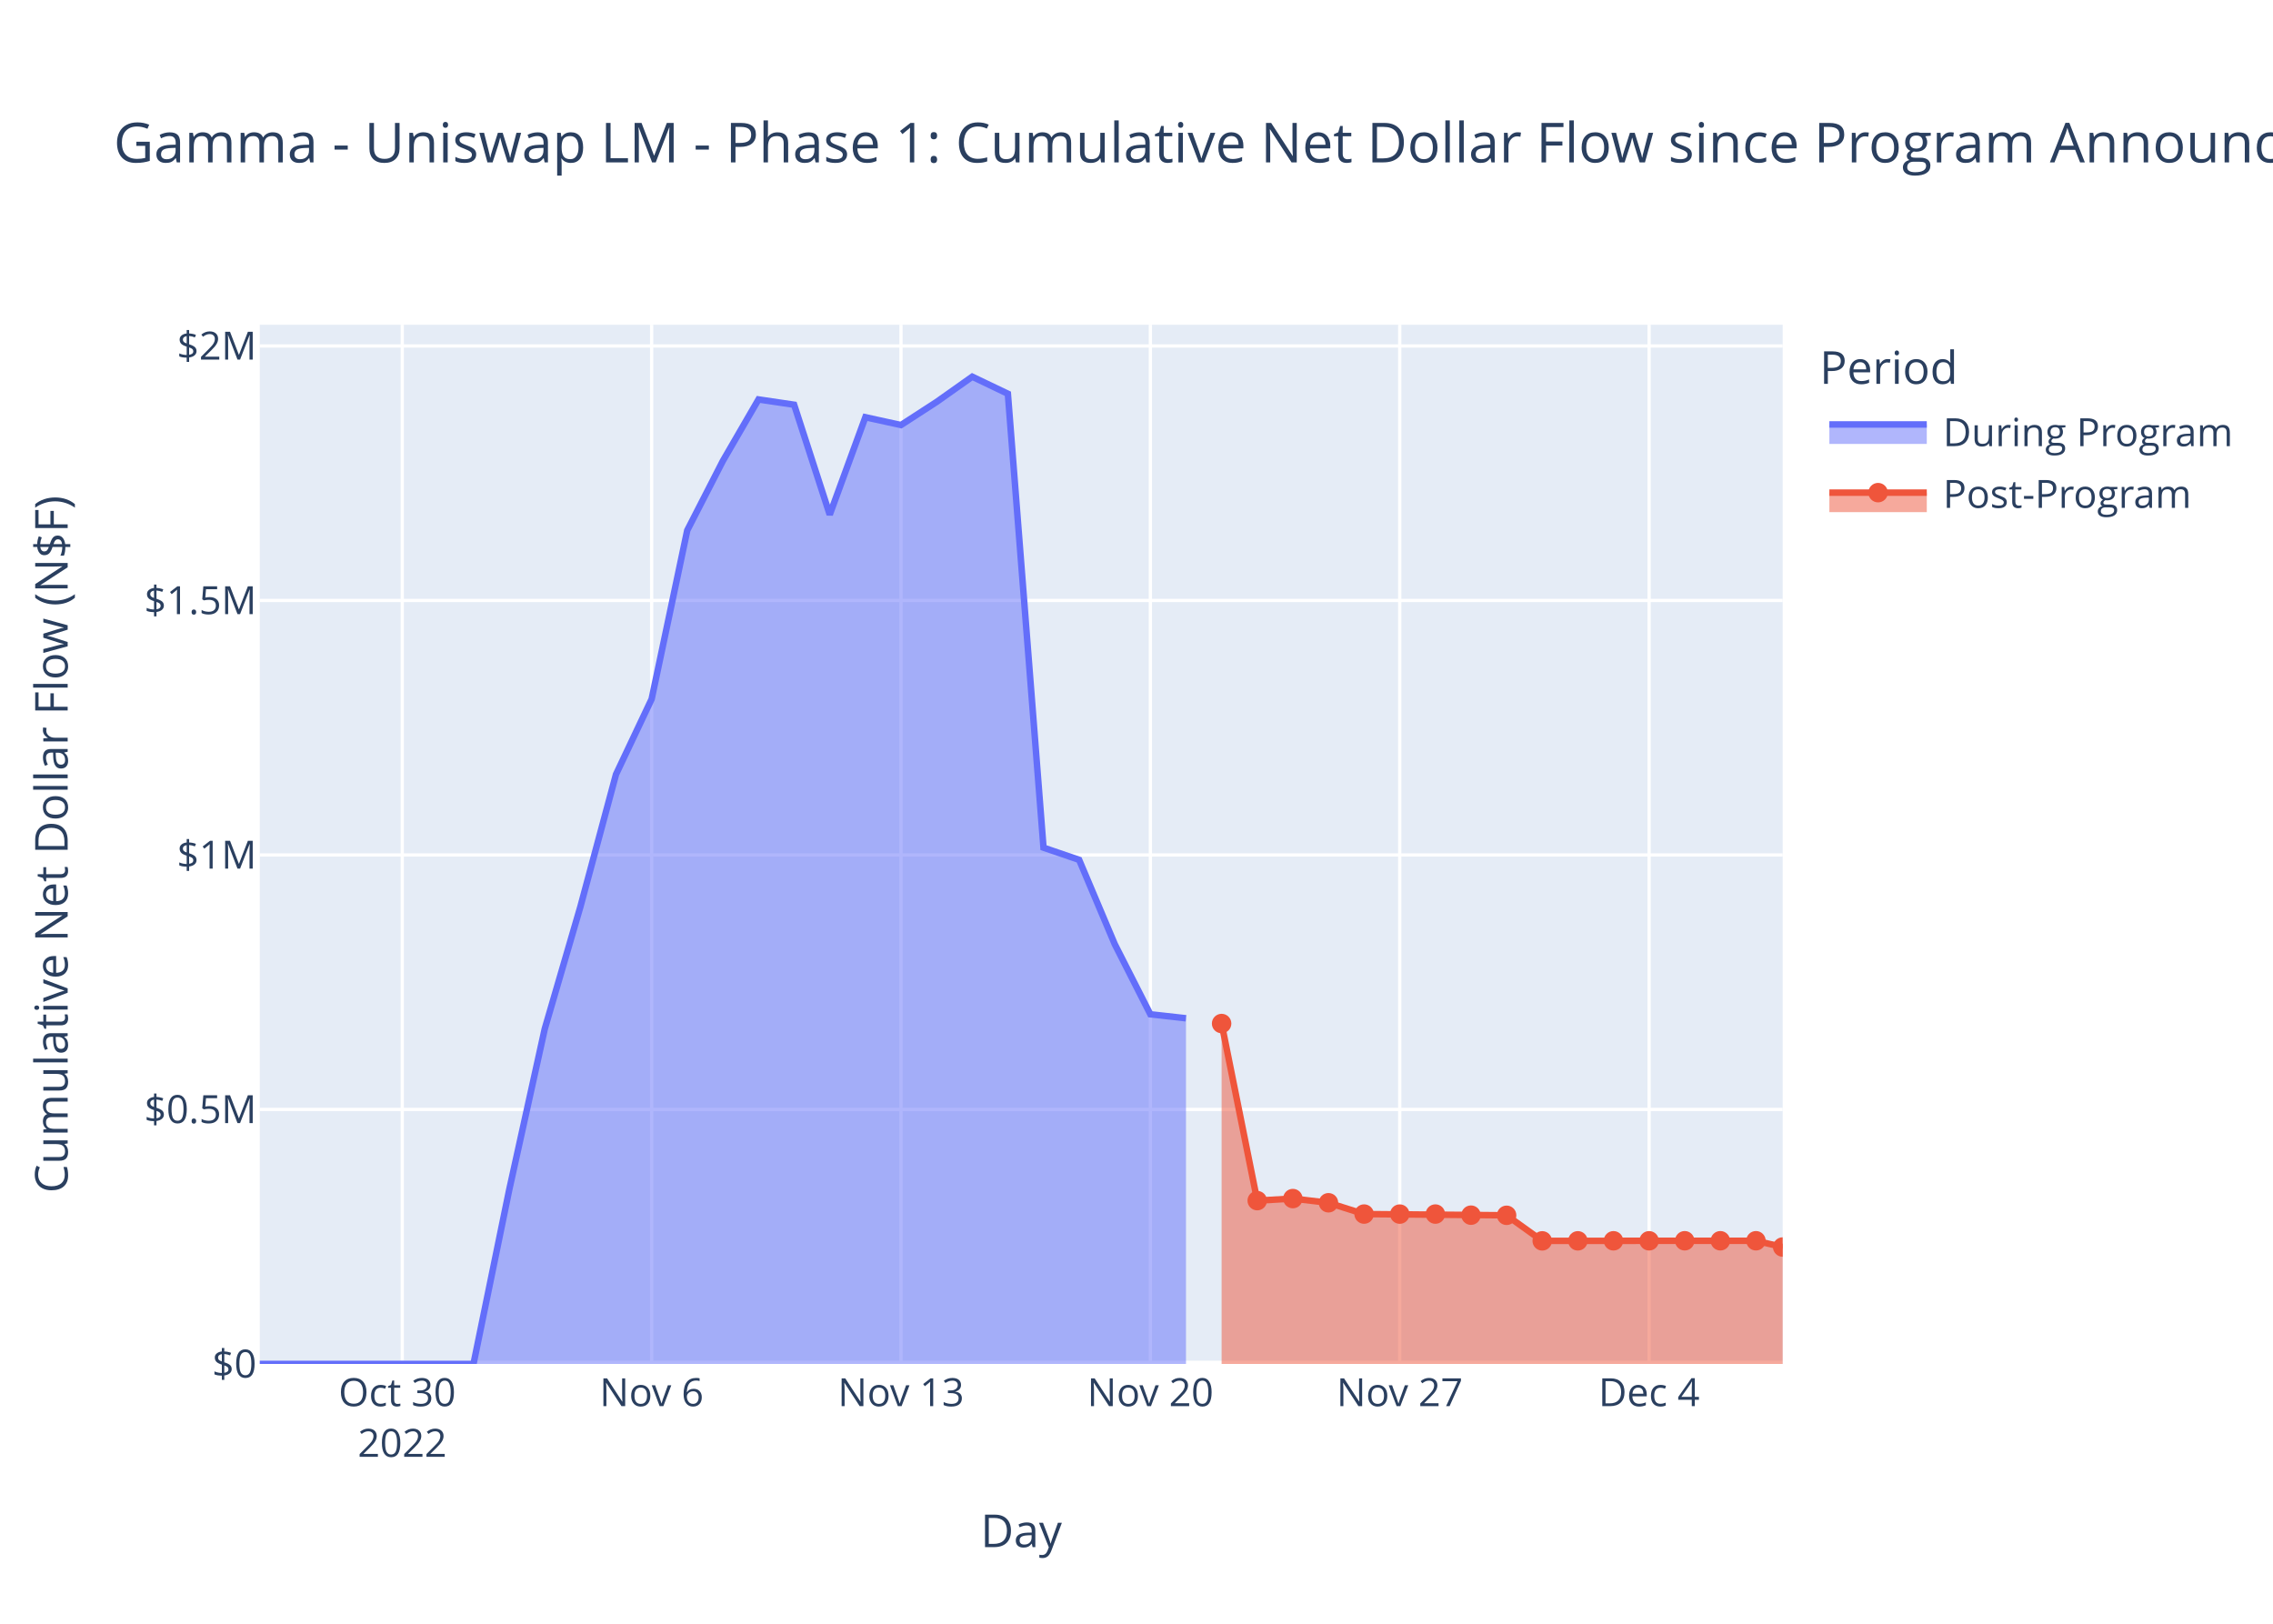
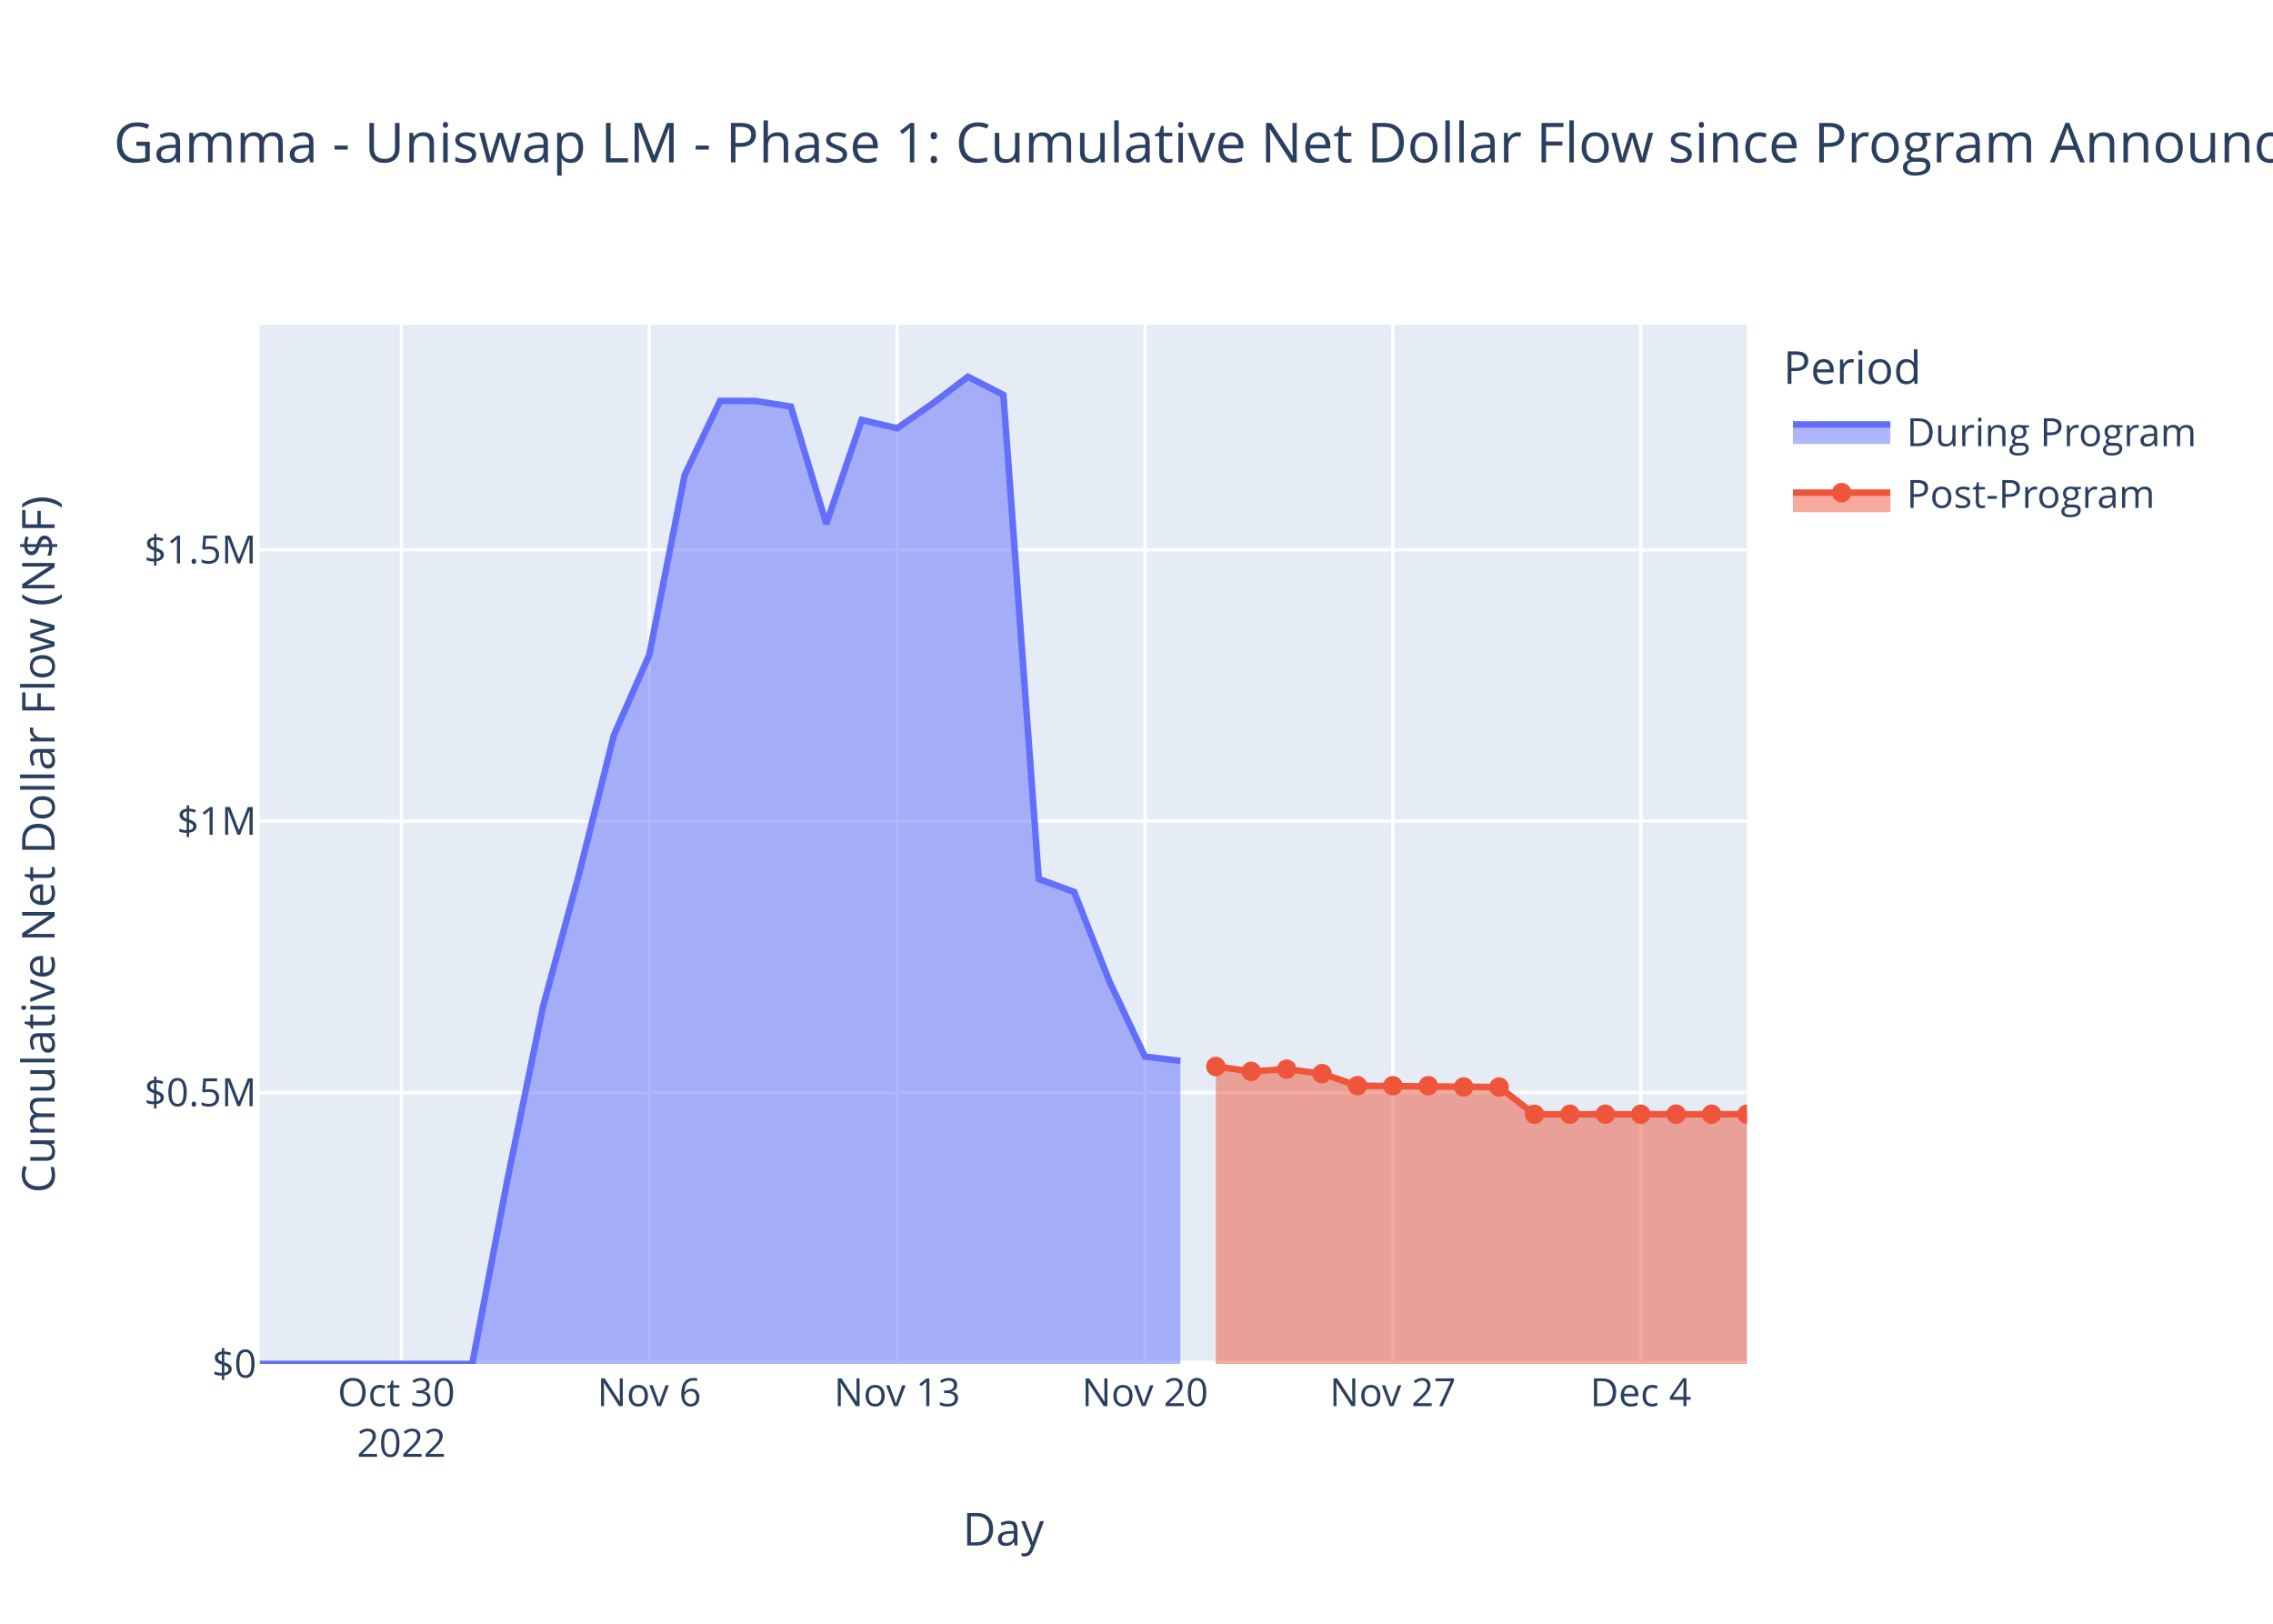
<svg xmlns="http://www.w3.org/2000/svg" class="main-svg" width="700" height="500" style="" viewBox="0 0 700 500">
  <rect x="0" y="0" width="700" height="500" style="fill: rgb(255, 255, 255); fill-opacity: 1;" />
-   <defs id="defs-ab8e90">
+   <defs id="defs-6acf53">
    <g class="clips">
-       <clipPath id="clipab8e90xyplot" class="plotclip">
-         <rect width="469" height="320" />
-       </clipPath>
-       <clipPath class="axesclip" id="clipab8e90x">
-         <rect x="80" y="0" width="469" height="500" />
-       </clipPath>
-       <clipPath class="axesclip" id="clipab8e90y">
+       <clipPath id="clip6acf53xyplot" class="plotclip">
+         <rect width="458" height="320" />
+       </clipPath>
+       <clipPath class="axesclip" id="clip6acf53x">
+         <rect x="80" y="0" width="458" height="500" />
+       </clipPath>
+       <clipPath class="axesclip" id="clip6acf53y">
        <rect x="0" y="100" width="700" height="320" />
      </clipPath>
-       <clipPath class="axesclip" id="clipab8e90xy">
-         <rect x="80" y="100" width="469" height="320" />
+       <clipPath class="axesclip" id="clip6acf53xy">
+         <rect x="80" y="100" width="458" height="320" />
      </clipPath>
    </g>
    <g class="gradients" />
    <g class="patterns" />
  </defs>
  <g class="bglayer">
-     <rect class="bg" x="80" y="100" width="469" height="320" style="fill: rgb(229, 236, 246); fill-opacity: 1; stroke-width: 0;" />
+     <rect class="bg" x="80" y="100" width="458" height="320" style="fill: rgb(229, 236, 246); fill-opacity: 1; stroke-width: 0;" />
  </g>
  <g class="layer-below">
    <g class="imagelayer" />
    <g class="shapelayer" />
  </g>
  <g class="cartesianlayer">
    <g class="subplot xy">
      <g class="layer-subplot">
        <g class="shapelayer" />
        <g class="imagelayer" />
      </g>
      <g class="minor-gridlayer">
        <g class="x" />
        <g class="y" />
      </g>
      <g class="gridlayer">
        <g class="x">
-           <path class="xgrid crisp" transform="translate(123.88,0)" d="M0,100v320" style="stroke: rgb(255, 255, 255); stroke-opacity: 1; stroke-width: 1px;" />
-           <path class="xgrid crisp" transform="translate(200.68,0)" d="M0,100v320" style="stroke: rgb(255, 255, 255); stroke-opacity: 1; stroke-width: 1px;" />
-           <path class="xgrid crisp" transform="translate(277.47,0)" d="M0,100v320" style="stroke: rgb(255, 255, 255); stroke-opacity: 1; stroke-width: 1px;" />
-           <path class="xgrid crisp" transform="translate(354.27,0)" d="M0,100v320" style="stroke: rgb(255, 255, 255); stroke-opacity: 1; stroke-width: 1px;" />
-           <path class="xgrid crisp" transform="translate(431.07,0)" d="M0,100v320" style="stroke: rgb(255, 255, 255); stroke-opacity: 1; stroke-width: 1px;" />
-           <path class="xgrid crisp" transform="translate(507.86,0)" d="M0,100v320" style="stroke: rgb(255, 255, 255); stroke-opacity: 1; stroke-width: 1px;" />
+           <path class="xgrid crisp" transform="translate(123.62,0)" d="M0,100v320" style="stroke: rgb(255, 255, 255); stroke-opacity: 1; stroke-width: 1px;" />
+           <path class="xgrid crisp" transform="translate(199.95,0)" d="M0,100v320" style="stroke: rgb(255, 255, 255); stroke-opacity: 1; stroke-width: 1px;" />
+           <path class="xgrid crisp" transform="translate(276.29,0)" d="M0,100v320" style="stroke: rgb(255, 255, 255); stroke-opacity: 1; stroke-width: 1px;" />
+           <path class="xgrid crisp" transform="translate(352.62,0)" d="M0,100v320" style="stroke: rgb(255, 255, 255); stroke-opacity: 1; stroke-width: 1px;" />
+           <path class="xgrid crisp" transform="translate(428.95,0)" d="M0,100v320" style="stroke: rgb(255, 255, 255); stroke-opacity: 1; stroke-width: 1px;" />
+           <path class="xgrid crisp" transform="translate(505.29,0)" d="M0,100v320" style="stroke: rgb(255, 255, 255); stroke-opacity: 1; stroke-width: 1px;" />
        </g>
        <g class="y">
-           <path class="ygrid crisp" transform="translate(0,341.63)" d="M80,0h469" style="stroke: rgb(255, 255, 255); stroke-opacity: 1; stroke-width: 1px;" />
-           <path class="ygrid crisp" transform="translate(0,263.27)" d="M80,0h469" style="stroke: rgb(255, 255, 255); stroke-opacity: 1; stroke-width: 1px;" />
-           <path class="ygrid crisp" transform="translate(0,184.9)" d="M80,0h469" style="stroke: rgb(255, 255, 255); stroke-opacity: 1; stroke-width: 1px;" />
-           <path class="ygrid crisp" transform="translate(0,106.53)" d="M80,0h469" style="stroke: rgb(255, 255, 255); stroke-opacity: 1; stroke-width: 1px;" />
+           <path class="ygrid crisp" transform="translate(0,336.43)" d="M80,0h458" style="stroke: rgb(255, 255, 255); stroke-opacity: 1; stroke-width: 1px;" />
+           <path class="ygrid crisp" transform="translate(0,252.86)" d="M80,0h458" style="stroke: rgb(255, 255, 255); stroke-opacity: 1; stroke-width: 1px;" />
+           <path class="ygrid crisp" transform="translate(0,169.29)" d="M80,0h458" style="stroke: rgb(255, 255, 255); stroke-opacity: 1; stroke-width: 1px;" />
        </g>
      </g>
      <g class="zerolinelayer">
-         <path class="yzl zl crisp" transform="translate(0,420)" d="M80,0h469" style="stroke: rgb(255, 255, 255); stroke-opacity: 1; stroke-width: 2px;" />
+         <path class="yzl zl crisp" transform="translate(0,420)" d="M80,0h458" style="stroke: rgb(255, 255, 255); stroke-opacity: 1; stroke-width: 2px;" />
      </g>
      <path class="xlines-below" />
      <path class="ylines-below" />
      <g class="overlines-below" />
      <g class="xaxislayer-below" />
      <g class="yaxislayer-below" />
      <g class="overaxes-below" />
-       <g class="plot" transform="translate(80,100)" clip-path="url(#clipab8e90xyplot)">
+       <g class="plot" transform="translate(80,100)" clip-path="url(#clip6acf53xyplot)">
        <g class="scatterlayer mlayer">
-           <g class="trace scatter traced5ce2b" style="stroke-miterlimit: 2;">
+           <g class="trace scatter trace40fb46" style="stroke-miterlimit: 2;">
            <g class="fills">
              <g>
-                 <path class="js-fill" d="M285.24,320L0,320L0,320L65.82,319.99L76.8,266.47L87.77,216.79L98.74,179.21L109.71,138.44L120.68,115.26L131.65,63.3L142.62,41.92L153.59,23L164.56,24.63L175.53,58.47L186.5,28.48L197.47,30.88L208.45,23.76L219.42,16L230.39,21.25L241.36,161.02L252.33,164.77L263.3,190.73L274.27,212.33L285.24,213.56" style="fill: rgb(99, 110, 250); fill-opacity: 0.5; stroke-width: 0;" />
+                 <path class="js-fill" d="M283.52,320L0,320L0,320L65.43,319.99L76.33,262.92L87.24,209.94L98.14,169.87L109.05,126.39L119.95,101.66L130.86,46.25L141.76,23.45L152.67,23.47L163.57,25.2L174.48,61.29L185.38,29.31L196.29,31.87L207.19,24.28L218.1,16L229,21.59L239.9,170.66L250.81,174.65L261.71,202.33L272.62,225.37L283.52,226.68" style="fill: rgb(99, 110, 250); fill-opacity: 0.5; stroke-width: 0;" />
              </g>
            </g>
            <g class="errorbars" />
            <g class="lines">
-               <path class="js-line" d="M0,320L65.82,319.99L76.8,266.47L87.77,216.79L98.74,179.21L109.71,138.44L120.68,115.26L131.65,63.3L142.62,41.92L153.59,23L164.56,24.63L175.53,58.47L186.5,28.48L197.47,30.88L208.45,23.76L219.42,16L230.39,21.25L241.36,161.02L252.33,164.77L263.3,190.73L274.27,212.33L285.24,213.56" style="vector-effect: non-scaling-stroke; fill: none; stroke: rgb(99, 110, 250); stroke-opacity: 1; stroke-width: 2px; opacity: 1;" />
+               <path class="js-line" d="M0,320L65.43,319.99L76.33,262.92L87.24,209.94L98.14,169.87L109.05,126.39L119.95,101.66L130.86,46.25L141.76,23.45L152.67,23.47L163.57,25.2L174.48,61.29L185.38,29.31L196.29,31.87L207.19,24.28L218.1,16L229,21.59L239.9,170.66L250.81,174.65L261.71,202.33L272.62,225.37L283.52,226.68" style="vector-effect: non-scaling-stroke; fill: none; stroke: rgb(99, 110, 250); stroke-opacity: 1; stroke-width: 2px; opacity: 1;" />
            </g>
            <g class="points" />
            <g class="text" />
          </g>
-           <g class="trace scatter trace363f1f" style="stroke-miterlimit: 2;">
+           <g class="trace scatter trace9a2319" style="stroke-miterlimit: 2;">
            <g class="fills">
              <g>
-                 <path class="js-fill" d="M469,320L296.21,320L296.21,215.18L307.18,269.71L318.15,269.08L329.12,270.37L340.09,273.85L383.98,274.23L394.95,282.1L460.77,282.07L469,284" style="fill: rgb(239, 85, 59); fill-opacity: 0.5; stroke-width: 0;" />
+                 <path class="js-fill" d="M458,320L294.43,320L294.43,228.41L305.33,229.91L316.24,229.23L327.14,230.61L338.05,234.32L381.67,234.73L392.57,243.12L458,243.09" style="fill: rgb(239, 85, 59); fill-opacity: 0.5; stroke-width: 0;" />
              </g>
            </g>
            <g class="errorbars" />
            <g class="lines">
-               <path class="js-line" d="M296.21,215.18L307.18,269.71L318.15,269.08L329.12,270.37L340.09,273.85L383.98,274.23L394.95,282.1L460.77,282.07L469,284" style="vector-effect: non-scaling-stroke; fill: none; stroke: rgb(239, 85, 59); stroke-opacity: 1; stroke-width: 2px; opacity: 1;" />
+               <path class="js-line" d="M294.43,228.41L305.33,229.91L316.24,229.23L327.14,230.61L338.05,234.32L381.67,234.73L392.57,243.12L458,243.09" style="vector-effect: non-scaling-stroke; fill: none; stroke: rgb(239, 85, 59); stroke-opacity: 1; stroke-width: 2px; opacity: 1;" />
            </g>
            <g class="points">
-               <path class="point" transform="translate(296.21,215.18)" d="M3,0A3,3 0 1,1 0,-3A3,3 0 0,1 3,0Z" style="opacity: 1; stroke-width: 0px; fill: rgb(239, 85, 59); fill-opacity: 1;" />
-               <path class="point" transform="translate(307.18,269.71)" d="M3,0A3,3 0 1,1 0,-3A3,3 0 0,1 3,0Z" style="opacity: 1; stroke-width: 0px; fill: rgb(239, 85, 59); fill-opacity: 1;" />
-               <path class="point" transform="translate(318.15,269.08)" d="M3,0A3,3 0 1,1 0,-3A3,3 0 0,1 3,0Z" style="opacity: 1; stroke-width: 0px; fill: rgb(239, 85, 59); fill-opacity: 1;" />
-               <path class="point" transform="translate(329.12,270.37)" d="M3,0A3,3 0 1,1 0,-3A3,3 0 0,1 3,0Z" style="opacity: 1; stroke-width: 0px; fill: rgb(239, 85, 59); fill-opacity: 1;" />
-               <path class="point" transform="translate(340.09,273.85)" d="M3,0A3,3 0 1,1 0,-3A3,3 0 0,1 3,0Z" style="opacity: 1; stroke-width: 0px; fill: rgb(239, 85, 59); fill-opacity: 1;" />
-               <path class="point" transform="translate(351.07,273.86)" d="M3,0A3,3 0 1,1 0,-3A3,3 0 0,1 3,0Z" style="opacity: 1; stroke-width: 0px; fill: rgb(239, 85, 59); fill-opacity: 1;" />
-               <path class="point" transform="translate(362.04,273.85)" d="M3,0A3,3 0 1,1 0,-3A3,3 0 0,1 3,0Z" style="opacity: 1; stroke-width: 0px; fill: rgb(239, 85, 59); fill-opacity: 1;" />
-               <path class="point" transform="translate(373.01,274.19)" d="M3,0A3,3 0 1,1 0,-3A3,3 0 0,1 3,0Z" style="opacity: 1; stroke-width: 0px; fill: rgb(239, 85, 59); fill-opacity: 1;" />
-               <path class="point" transform="translate(383.98,274.23)" d="M3,0A3,3 0 1,1 0,-3A3,3 0 0,1 3,0Z" style="opacity: 1; stroke-width: 0px; fill: rgb(239, 85, 59); fill-opacity: 1;" />
-               <path class="point" transform="translate(394.95,282.1)" d="M3,0A3,3 0 1,1 0,-3A3,3 0 0,1 3,0Z" style="opacity: 1; stroke-width: 0px; fill: rgb(239, 85, 59); fill-opacity: 1;" />
-               <path class="point" transform="translate(405.92,282.09)" d="M3,0A3,3 0 1,1 0,-3A3,3 0 0,1 3,0Z" style="opacity: 1; stroke-width: 0px; fill: rgb(239, 85, 59); fill-opacity: 1;" />
-               <path class="point" transform="translate(416.89,282.08)" d="M3,0A3,3 0 1,1 0,-3A3,3 0 0,1 3,0Z" style="opacity: 1; stroke-width: 0px; fill: rgb(239, 85, 59); fill-opacity: 1;" />
-               <path class="point" transform="translate(427.86,282.08)" d="M3,0A3,3 0 1,1 0,-3A3,3 0 0,1 3,0Z" style="opacity: 1; stroke-width: 0px; fill: rgb(239, 85, 59); fill-opacity: 1;" />
-               <path class="point" transform="translate(438.83,282.07)" d="M3,0A3,3 0 1,1 0,-3A3,3 0 0,1 3,0Z" style="opacity: 1; stroke-width: 0px; fill: rgb(239, 85, 59); fill-opacity: 1;" />
-               <path class="point" transform="translate(449.8,282.07)" d="M3,0A3,3 0 1,1 0,-3A3,3 0 0,1 3,0Z" style="opacity: 1; stroke-width: 0px; fill: rgb(239, 85, 59); fill-opacity: 1;" />
-               <path class="point" transform="translate(460.77,282.07)" d="M3,0A3,3 0 1,1 0,-3A3,3 0 0,1 3,0Z" style="opacity: 1; stroke-width: 0px; fill: rgb(239, 85, 59); fill-opacity: 1;" />
-               <path class="point" transform="translate(469,284)" d="M3,0A3,3 0 1,1 0,-3A3,3 0 0,1 3,0Z" style="opacity: 1; stroke-width: 0px; fill: rgb(239, 85, 59); fill-opacity: 1;" />
+               <path class="point" transform="translate(294.43,228.41)" d="M3,0A3,3 0 1,1 0,-3A3,3 0 0,1 3,0Z" style="opacity: 1; stroke-width: 0px; fill: rgb(239, 85, 59); fill-opacity: 1;" />
+               <path class="point" transform="translate(305.33,229.91)" d="M3,0A3,3 0 1,1 0,-3A3,3 0 0,1 3,0Z" style="opacity: 1; stroke-width: 0px; fill: rgb(239, 85, 59); fill-opacity: 1;" />
+               <path class="point" transform="translate(316.24,229.23)" d="M3,0A3,3 0 1,1 0,-3A3,3 0 0,1 3,0Z" style="opacity: 1; stroke-width: 0px; fill: rgb(239, 85, 59); fill-opacity: 1;" />
+               <path class="point" transform="translate(327.14,230.61)" d="M3,0A3,3 0 1,1 0,-3A3,3 0 0,1 3,0Z" style="opacity: 1; stroke-width: 0px; fill: rgb(239, 85, 59); fill-opacity: 1;" />
+               <path class="point" transform="translate(338.05,234.32)" d="M3,0A3,3 0 1,1 0,-3A3,3 0 0,1 3,0Z" style="opacity: 1; stroke-width: 0px; fill: rgb(239, 85, 59); fill-opacity: 1;" />
+               <path class="point" transform="translate(348.95,234.33)" d="M3,0A3,3 0 1,1 0,-3A3,3 0 0,1 3,0Z" style="opacity: 1; stroke-width: 0px; fill: rgb(239, 85, 59); fill-opacity: 1;" />
+               <path class="point" transform="translate(359.86,234.32)" d="M3,0A3,3 0 1,1 0,-3A3,3 0 0,1 3,0Z" style="opacity: 1; stroke-width: 0px; fill: rgb(239, 85, 59); fill-opacity: 1;" />
+               <path class="point" transform="translate(370.76,234.69)" d="M3,0A3,3 0 1,1 0,-3A3,3 0 0,1 3,0Z" style="opacity: 1; stroke-width: 0px; fill: rgb(239, 85, 59); fill-opacity: 1;" />
+               <path class="point" transform="translate(381.67,234.73)" d="M3,0A3,3 0 1,1 0,-3A3,3 0 0,1 3,0Z" style="opacity: 1; stroke-width: 0px; fill: rgb(239, 85, 59); fill-opacity: 1;" />
+               <path class="point" transform="translate(392.57,243.12)" d="M3,0A3,3 0 1,1 0,-3A3,3 0 0,1 3,0Z" style="opacity: 1; stroke-width: 0px; fill: rgb(239, 85, 59); fill-opacity: 1;" />
+               <path class="point" transform="translate(403.48,243.11)" d="M3,0A3,3 0 1,1 0,-3A3,3 0 0,1 3,0Z" style="opacity: 1; stroke-width: 0px; fill: rgb(239, 85, 59); fill-opacity: 1;" />
+               <path class="point" transform="translate(414.38,243.1)" d="M3,0A3,3 0 1,1 0,-3A3,3 0 0,1 3,0Z" style="opacity: 1; stroke-width: 0px; fill: rgb(239, 85, 59); fill-opacity: 1;" />
+               <path class="point" transform="translate(425.29,243.1)" d="M3,0A3,3 0 1,1 0,-3A3,3 0 0,1 3,0Z" style="opacity: 1; stroke-width: 0px; fill: rgb(239, 85, 59); fill-opacity: 1;" />
+               <path class="point" transform="translate(436.19,243.09)" d="M3,0A3,3 0 1,1 0,-3A3,3 0 0,1 3,0Z" style="opacity: 1; stroke-width: 0px; fill: rgb(239, 85, 59); fill-opacity: 1;" />
+               <path class="point" transform="translate(447.1,243.09)" d="M3,0A3,3 0 1,1 0,-3A3,3 0 0,1 3,0Z" style="opacity: 1; stroke-width: 0px; fill: rgb(239, 85, 59); fill-opacity: 1;" />
+               <path class="point" transform="translate(458,243.09)" d="M3,0A3,3 0 1,1 0,-3A3,3 0 0,1 3,0Z" style="opacity: 1; stroke-width: 0px; fill: rgb(239, 85, 59); fill-opacity: 1;" />
            </g>
            <g class="text" />
          </g>
        </g>
      </g>
      <g class="overplot" />
      <path class="xlines-above crisp" d="M0,0" style="fill: none;" />
      <path class="ylines-above crisp" d="M0,0" style="fill: none;" />
      <g class="overlines-above" />
      <g class="xaxislayer-above">
        <g class="xtick">
-           <text text-anchor="middle" x="0" y="433" transform="translate(123.88,0)" style="font-family: 'Open Sans', verdana, arial, sans-serif; font-size: 12px; fill: rgb(42, 63, 95); fill-opacity: 1; white-space: pre; opacity: 1;">
+           <text text-anchor="middle" x="0" y="433" transform="translate(123.62,0)" style="font-family: 'Open Sans', verdana, arial, sans-serif; font-size: 12px; fill: rgb(42, 63, 95); fill-opacity: 1; white-space: pre; opacity: 1;">
            <tspan class="line" dy="0em" x="0" y="433">Oct 30</tspan>
            <tspan class="line" dy="1.3em" x="0" y="433">2022</tspan>
          </text>
        </g>
        <g class="xtick">
-           <text text-anchor="middle" x="0" y="433" style="font-family: 'Open Sans', verdana, arial, sans-serif; font-size: 12px; fill: rgb(42, 63, 95); fill-opacity: 1; white-space: pre; opacity: 1;" transform="translate(200.68,0)">Nov 6</text>
-         </g>
-         <g class="xtick">
-           <text text-anchor="middle" x="0" y="433" style="font-family: 'Open Sans', verdana, arial, sans-serif; font-size: 12px; fill: rgb(42, 63, 95); fill-opacity: 1; white-space: pre; opacity: 1;" transform="translate(277.47,0)">Nov 13</text>
-         </g>
-         <g class="xtick">
-           <text text-anchor="middle" x="0" y="433" style="font-family: 'Open Sans', verdana, arial, sans-serif; font-size: 12px; fill: rgb(42, 63, 95); fill-opacity: 1; white-space: pre; opacity: 1;" transform="translate(354.27,0)">Nov 20</text>
-         </g>
-         <g class="xtick">
-           <text text-anchor="middle" x="0" y="433" style="font-family: 'Open Sans', verdana, arial, sans-serif; font-size: 12px; fill: rgb(42, 63, 95); fill-opacity: 1; white-space: pre; opacity: 1;" transform="translate(431.07,0)">Nov 27</text>
-         </g>
-         <g class="xtick">
-           <text text-anchor="middle" x="0" y="433" style="font-family: 'Open Sans', verdana, arial, sans-serif; font-size: 12px; fill: rgb(42, 63, 95); fill-opacity: 1; white-space: pre; opacity: 1;" transform="translate(507.86,0)">Dec 4</text>
+           <text text-anchor="middle" x="0" y="433" style="font-family: 'Open Sans', verdana, arial, sans-serif; font-size: 12px; fill: rgb(42, 63, 95); fill-opacity: 1; white-space: pre; opacity: 1;" transform="translate(199.95,0)">Nov 6</text>
+         </g>
+         <g class="xtick">
+           <text text-anchor="middle" x="0" y="433" style="font-family: 'Open Sans', verdana, arial, sans-serif; font-size: 12px; fill: rgb(42, 63, 95); fill-opacity: 1; white-space: pre; opacity: 1;" transform="translate(276.29,0)">Nov 13</text>
+         </g>
+         <g class="xtick">
+           <text text-anchor="middle" x="0" y="433" style="font-family: 'Open Sans', verdana, arial, sans-serif; font-size: 12px; fill: rgb(42, 63, 95); fill-opacity: 1; white-space: pre; opacity: 1;" transform="translate(352.62,0)">Nov 20</text>
+         </g>
+         <g class="xtick">
+           <text text-anchor="middle" x="0" y="433" style="font-family: 'Open Sans', verdana, arial, sans-serif; font-size: 12px; fill: rgb(42, 63, 95); fill-opacity: 1; white-space: pre; opacity: 1;" transform="translate(428.95,0)">Nov 27</text>
+         </g>
+         <g class="xtick">
+           <text text-anchor="middle" x="0" y="433" style="font-family: 'Open Sans', verdana, arial, sans-serif; font-size: 12px; fill: rgb(42, 63, 95); fill-opacity: 1; white-space: pre; opacity: 1;" transform="translate(505.29,0)">Dec 4</text>
        </g>
      </g>
      <g class="yaxislayer-above">
        <g class="ytick">
          <text text-anchor="end" x="79" y="4.2" transform="translate(0,420)" style="font-family: 'Open Sans', verdana, arial, sans-serif; font-size: 12px; fill: rgb(42, 63, 95); fill-opacity: 1; white-space: pre; opacity: 1;">$0</text>
        </g>
        <g class="ytick">
-           <text text-anchor="end" x="79" y="4.2" style="font-family: 'Open Sans', verdana, arial, sans-serif; font-size: 12px; fill: rgb(42, 63, 95); fill-opacity: 1; white-space: pre; opacity: 1;" transform="translate(0,341.63)">$0.5M</text>
-         </g>
-         <g class="ytick">
-           <text text-anchor="end" x="79" y="4.2" style="font-family: 'Open Sans', verdana, arial, sans-serif; font-size: 12px; fill: rgb(42, 63, 95); fill-opacity: 1; white-space: pre; opacity: 1;" transform="translate(0,263.27)">$1M</text>
-         </g>
-         <g class="ytick">
-           <text text-anchor="end" x="79" y="4.2" style="font-family: 'Open Sans', verdana, arial, sans-serif; font-size: 12px; fill: rgb(42, 63, 95); fill-opacity: 1; white-space: pre; opacity: 1;" transform="translate(0,184.9)">$1.5M</text>
-         </g>
-         <g class="ytick">
-           <text text-anchor="end" x="79" y="4.2" style="font-family: 'Open Sans', verdana, arial, sans-serif; font-size: 12px; fill: rgb(42, 63, 95); fill-opacity: 1; white-space: pre; opacity: 1;" transform="translate(0,106.53)">$2M</text>
+           <text text-anchor="end" x="79" y="4.2" style="font-family: 'Open Sans', verdana, arial, sans-serif; font-size: 12px; fill: rgb(42, 63, 95); fill-opacity: 1; white-space: pre; opacity: 1;" transform="translate(0,336.43)">$0.5M</text>
+         </g>
+         <g class="ytick">
+           <text text-anchor="end" x="79" y="4.2" style="font-family: 'Open Sans', verdana, arial, sans-serif; font-size: 12px; fill: rgb(42, 63, 95); fill-opacity: 1; white-space: pre; opacity: 1;" transform="translate(0,252.86)">$1M</text>
+         </g>
+         <g class="ytick">
+           <text text-anchor="end" x="79" y="4.2" style="font-family: 'Open Sans', verdana, arial, sans-serif; font-size: 12px; fill: rgb(42, 63, 95); fill-opacity: 1; white-space: pre; opacity: 1;" transform="translate(0,169.29)">$1.5M</text>
        </g>
      </g>
      <g class="overaxes-above" />
    </g>
  </g>
  <g class="polarlayer" />
  <g class="smithlayer" />
  <g class="ternarylayer" />
  <g class="geolayer" />
  <g class="funnelarealayer" />
  <g class="pielayer" />
  <g class="iciclelayer" />
  <g class="treemaplayer" />
  <g class="sunburstlayer" />
  <g class="glimages" />
-   <defs id="topdefs-ab8e90">
+   <defs id="topdefs-6acf53">
    <g class="clips" />
-     <clipPath id="legendab8e90">
-       <rect width="130" height="67" x="0" y="0" />
+     <clipPath id="legend6acf53">
+       <rect width="141" height="67" x="0" y="0" />
    </clipPath>
  </defs>
  <g class="layer-above">
    <g class="imagelayer" />
    <g class="shapelayer" />
  </g>
  <g class="infolayer">
-     <g class="legend" pointer-events="all" transform="translate(558.38,100)">
-       <rect class="bg" shape-rendering="crispEdges" width="130" height="67" x="0" y="0" style="stroke: rgb(68, 68, 68); stroke-opacity: 1; fill: rgb(255, 255, 255); fill-opacity: 1; stroke-width: 0px;" />
-       <g class="scrollbox" transform="" clip-path="url(#legendab8e90)">
+     <g class="legend" pointer-events="all" transform="translate(547.16,100)">
+       <rect class="bg" shape-rendering="crispEdges" width="141" height="67" x="0" y="0" style="stroke: rgb(68, 68, 68); stroke-opacity: 1; fill: rgb(255, 255, 255); fill-opacity: 1; stroke-width: 0px;" />
+       <g class="scrollbox" transform="" clip-path="url(#legend6acf53)">
        <text class="legendtitletext" text-anchor="start" x="2" y="18.2" style="font-family: 'Open Sans', verdana, arial, sans-serif; font-size: 14px; fill: rgb(42, 63, 95); fill-opacity: 1; white-space: pre;">Period</text>
        <g class="groups">
          <g class="traces" transform="translate(0,32.7)" style="opacity: 1;">
            <text class="legendtext" text-anchor="start" x="40" y="4.68" style="font-family: 'Open Sans', verdana, arial, sans-serif; font-size: 12px; fill: rgb(42, 63, 95); fill-opacity: 1; white-space: pre;">During Program</text>
            <g class="layers">
              <g class="legendfill">
                <path class="js-fill" d="M5,-2h30v6h-30z" style="stroke-width: 0; fill: rgb(99, 110, 250); fill-opacity: 0.5;" />
              </g>
              <g class="legendlines">
                <path class="js-line" d="M5,-2h30" style="fill: none; stroke: rgb(99, 110, 250); stroke-opacity: 1; stroke-width: 2px;" />
              </g>
              <g class="legendsymbols">
                <g class="legendpoints" />
              </g>
            </g>
-             <rect class="legendtoggle" x="0" y="-9.5" width="124.703" height="19" style="fill: rgb(0, 0, 0); fill-opacity: 0;" />
+             <rect class="legendtoggle" x="0" y="-9.5" width="135.672" height="19" style="fill: rgb(0, 0, 0); fill-opacity: 0;" />
          </g>
          <g class="traces" transform="translate(0,51.7)" style="opacity: 1;">
            <text class="legendtext" text-anchor="start" x="40" y="4.68" style="font-family: 'Open Sans', verdana, arial, sans-serif; font-size: 12px; fill: rgb(42, 63, 95); fill-opacity: 1; white-space: pre;">Post-Program</text>
            <g class="layers">
              <g class="legendfill">
                <path class="js-fill" d="M5,0h30v6h-30z" style="stroke-width: 0; fill: rgb(239, 85, 59); fill-opacity: 0.5;" />
              </g>
              <g class="legendlines">
                <path class="js-line" d="M5,0h30" style="fill: none; stroke: rgb(239, 85, 59); stroke-opacity: 1; stroke-width: 2px;" />
              </g>
              <g class="legendsymbols">
                <g class="legendpoints">
                  <path class="scatterpts" transform="translate(20,0)" d="M3,0A3,3 0 1,1 0,-3A3,3 0 0,1 3,0Z" style="opacity: 1; stroke-width: 0px; fill: rgb(239, 85, 59); fill-opacity: 1;" />
                </g>
              </g>
            </g>
-             <rect class="legendtoggle" x="0" y="-9.5" width="124.703" height="19" style="fill: rgb(0, 0, 0); fill-opacity: 0;" />
+             <rect class="legendtoggle" x="0" y="-9.5" width="135.672" height="19" style="fill: rgb(0, 0, 0); fill-opacity: 0;" />
          </g>
        </g>
      </g>
      <rect class="scrollbar" rx="20" ry="3" width="0" height="0" x="0" y="0" style="fill: rgb(128, 139, 164); fill-opacity: 1;" />
    </g>
    <g class="g-gtitle">
      <text class="gtitle" x="35" y="50" text-anchor="start" dy="0em" style="font-family: 'Open Sans', verdana, arial, sans-serif; font-size: 17px; fill: rgb(42, 63, 95); opacity: 1; font-weight: normal; white-space: pre;">Gamma - Uniswap LM - Phase 1: Cumulative Net Dollar Flow since Program Announcement - At Last Price</text>
    </g>
    <g class="g-xtitle">
-       <text class="xtitle" x="314.5" y="476.409" text-anchor="middle" style="font-family: 'Open Sans', verdana, arial, sans-serif; font-size: 14px; fill: rgb(42, 63, 95); opacity: 1; font-weight: normal; white-space: pre;">Day</text>
+       <text class="xtitle" x="309" y="475.909" text-anchor="middle" style="font-family: 'Open Sans', verdana, arial, sans-serif; font-size: 14px; fill: rgb(42, 63, 95); opacity: 1; font-weight: normal; white-space: pre;">Day</text>
    </g>
    <g class="g-ytitle">
-       <text class="ytitle" transform="rotate(-90,20.84063,260)" x="20.841" y="260" text-anchor="middle" style="font-family: 'Open Sans', verdana, arial, sans-serif; font-size: 14px; fill: rgb(42, 63, 95); opacity: 1; font-weight: normal; white-space: pre;">Cumulative Net Dollar Flow (N$F)</text>
+       <text class="ytitle" transform="rotate(-90,16.825,260)" x="16.825" y="260" text-anchor="middle" style="font-family: 'Open Sans', verdana, arial, sans-serif; font-size: 14px; fill: rgb(42, 63, 95); opacity: 1; font-weight: normal; white-space: pre;">Cumulative Net Dollar Flow (N$F)</text>
    </g>
  </g>
</svg>
